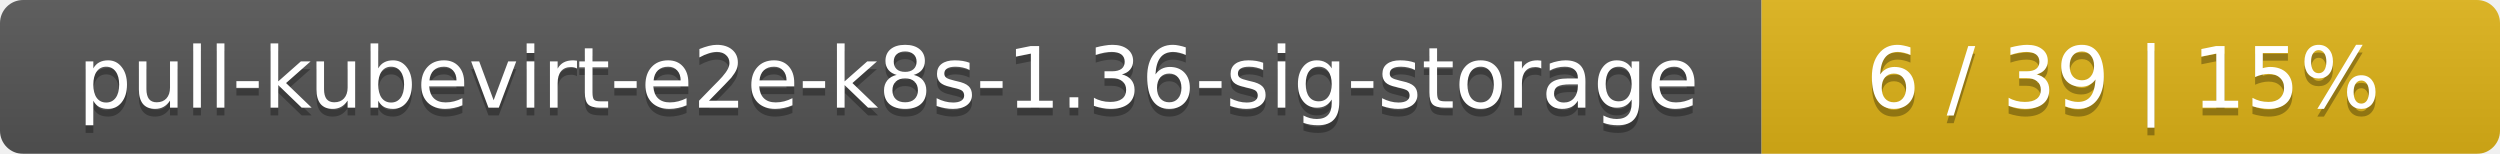
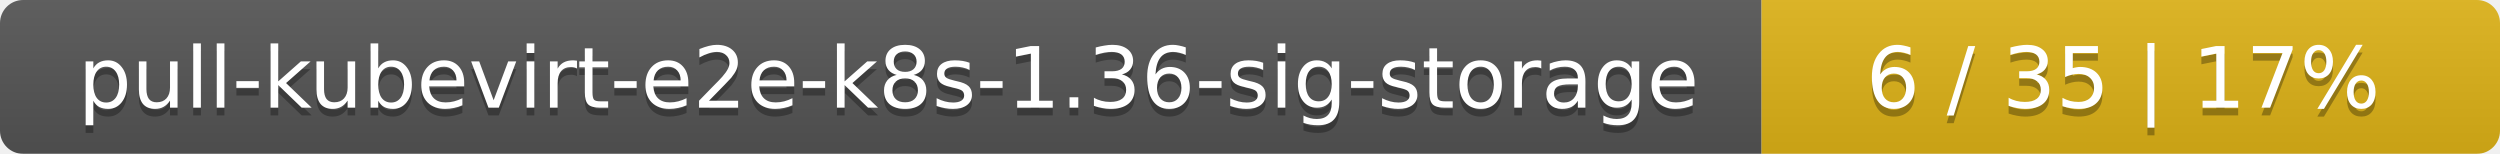
<svg xmlns="http://www.w3.org/2000/svg" width="325" height="20">
  <linearGradient id="smooth" x2="0" y2="100%">
    <stop offset="0" stop-color="#bbb" stop-opacity=".1" />
    <stop offset="1" stop-opacity=".1" />
  </linearGradient>
  <mask id="round">
    <rect width="325" height="20" rx="3" fill="#fff" />
  </mask>
  <g mask="url(#round)">
    <rect width="229" height="20" fill="#555" />
    <rect x="229" width="96" height="20" fill="#dfb317" />
    <rect width="325" height="20" fill="url(#smooth)" />
  </g>
  <g fill="#fff" text-anchor="middle" font-family="DejaVu Sans,Verdana,Geneva,sans-serif" font-size="11">
    <text x="115.5" y="15" fill="#010101" fill-opacity=".3">pull-kubevirt-e2e-k8s-1.36-sig-storage</text>
    <text x="115.5" y="14">pull-kubevirt-e2e-k8s-1.36-sig-storage</text>
-     <text x="276" y="15" fill="#010101" fill-opacity=".3">6 / 39    |    15%</text>
-     <text x="276" y="14">6 / 39    |    15%</text>
+     <text x="276" y="15" fill="#010101" fill-opacity=".3">6 / 35    |    17%</text>
+     <text x="276" y="14">6 / 35    |    17%</text>
  </g>
</svg>
